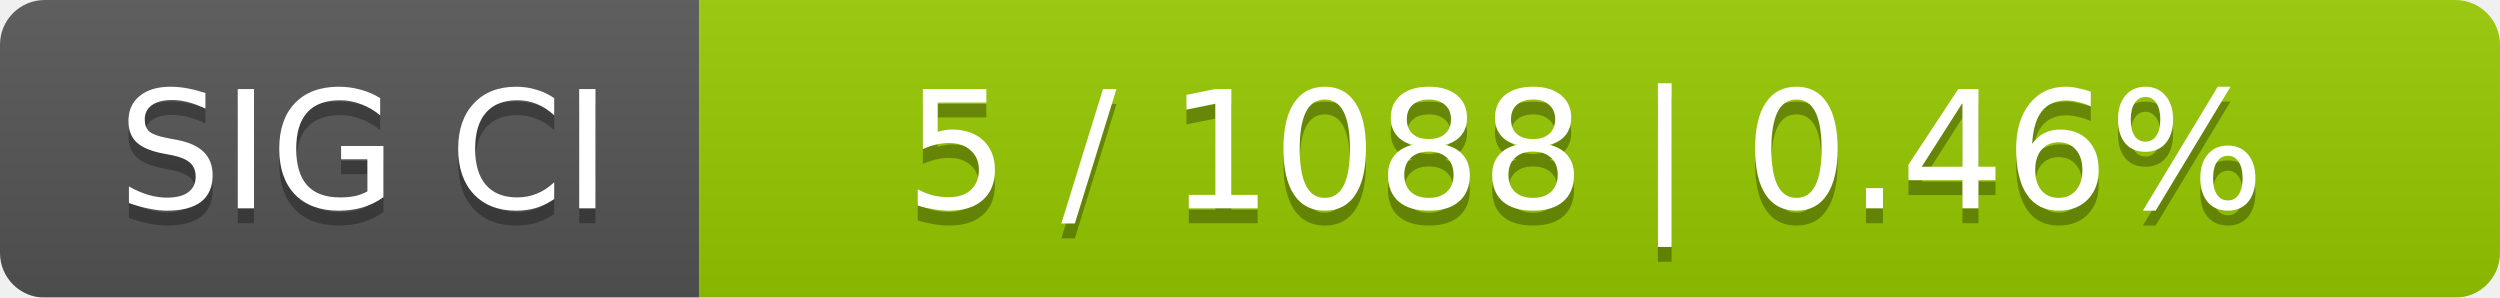
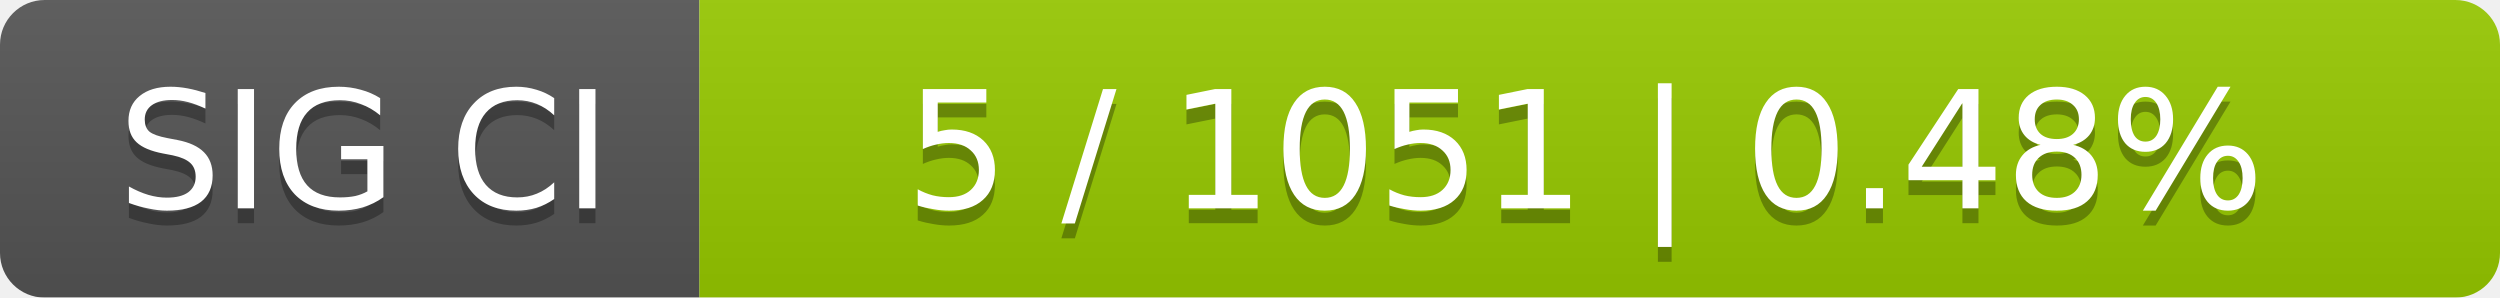
<svg xmlns="http://www.w3.org/2000/svg" width="168" height="20">
  <linearGradient id="smooth" x2="0" y2="100%">
    <stop offset="0" stop-color="#bbb" stop-opacity=".1" />
    <stop offset="1" stop-opacity=".1" />
  </linearGradient>
  <mask id="round">
    <rect width="168" height="20" rx="3" fill="#fff" />
  </mask>
  <g mask="url(#round)">
    <rect width="47" height="20" fill="#555" />
    <rect x="47" width="121" height="20" fill="#97ca00" />
    <rect width="168" height="20" fill="url(#smooth)" />
  </g>
  <g fill="#fff" text-anchor="middle" font-family="DejaVu Sans,Verdana,Geneva,sans-serif" font-size="11">
    <text x="24.5" y="15" fill="#010101" fill-opacity=".3">SIG CI</text>
    <text x="24.5" y="14">SIG CI</text>
-     <text x="106.5" y="15" fill="#010101" fill-opacity=".3">5 / 1088    |    0.46%</text>
-     <text x="106.5" y="14">5 / 1088    |    0.46%</text>
+     <text x="106.5" y="15" fill="#010101" fill-opacity=".3">5 / 1051    |    0.48%</text>
+     <text x="106.5" y="14">5 / 1051    |    0.48%</text>
  </g>
</svg>
